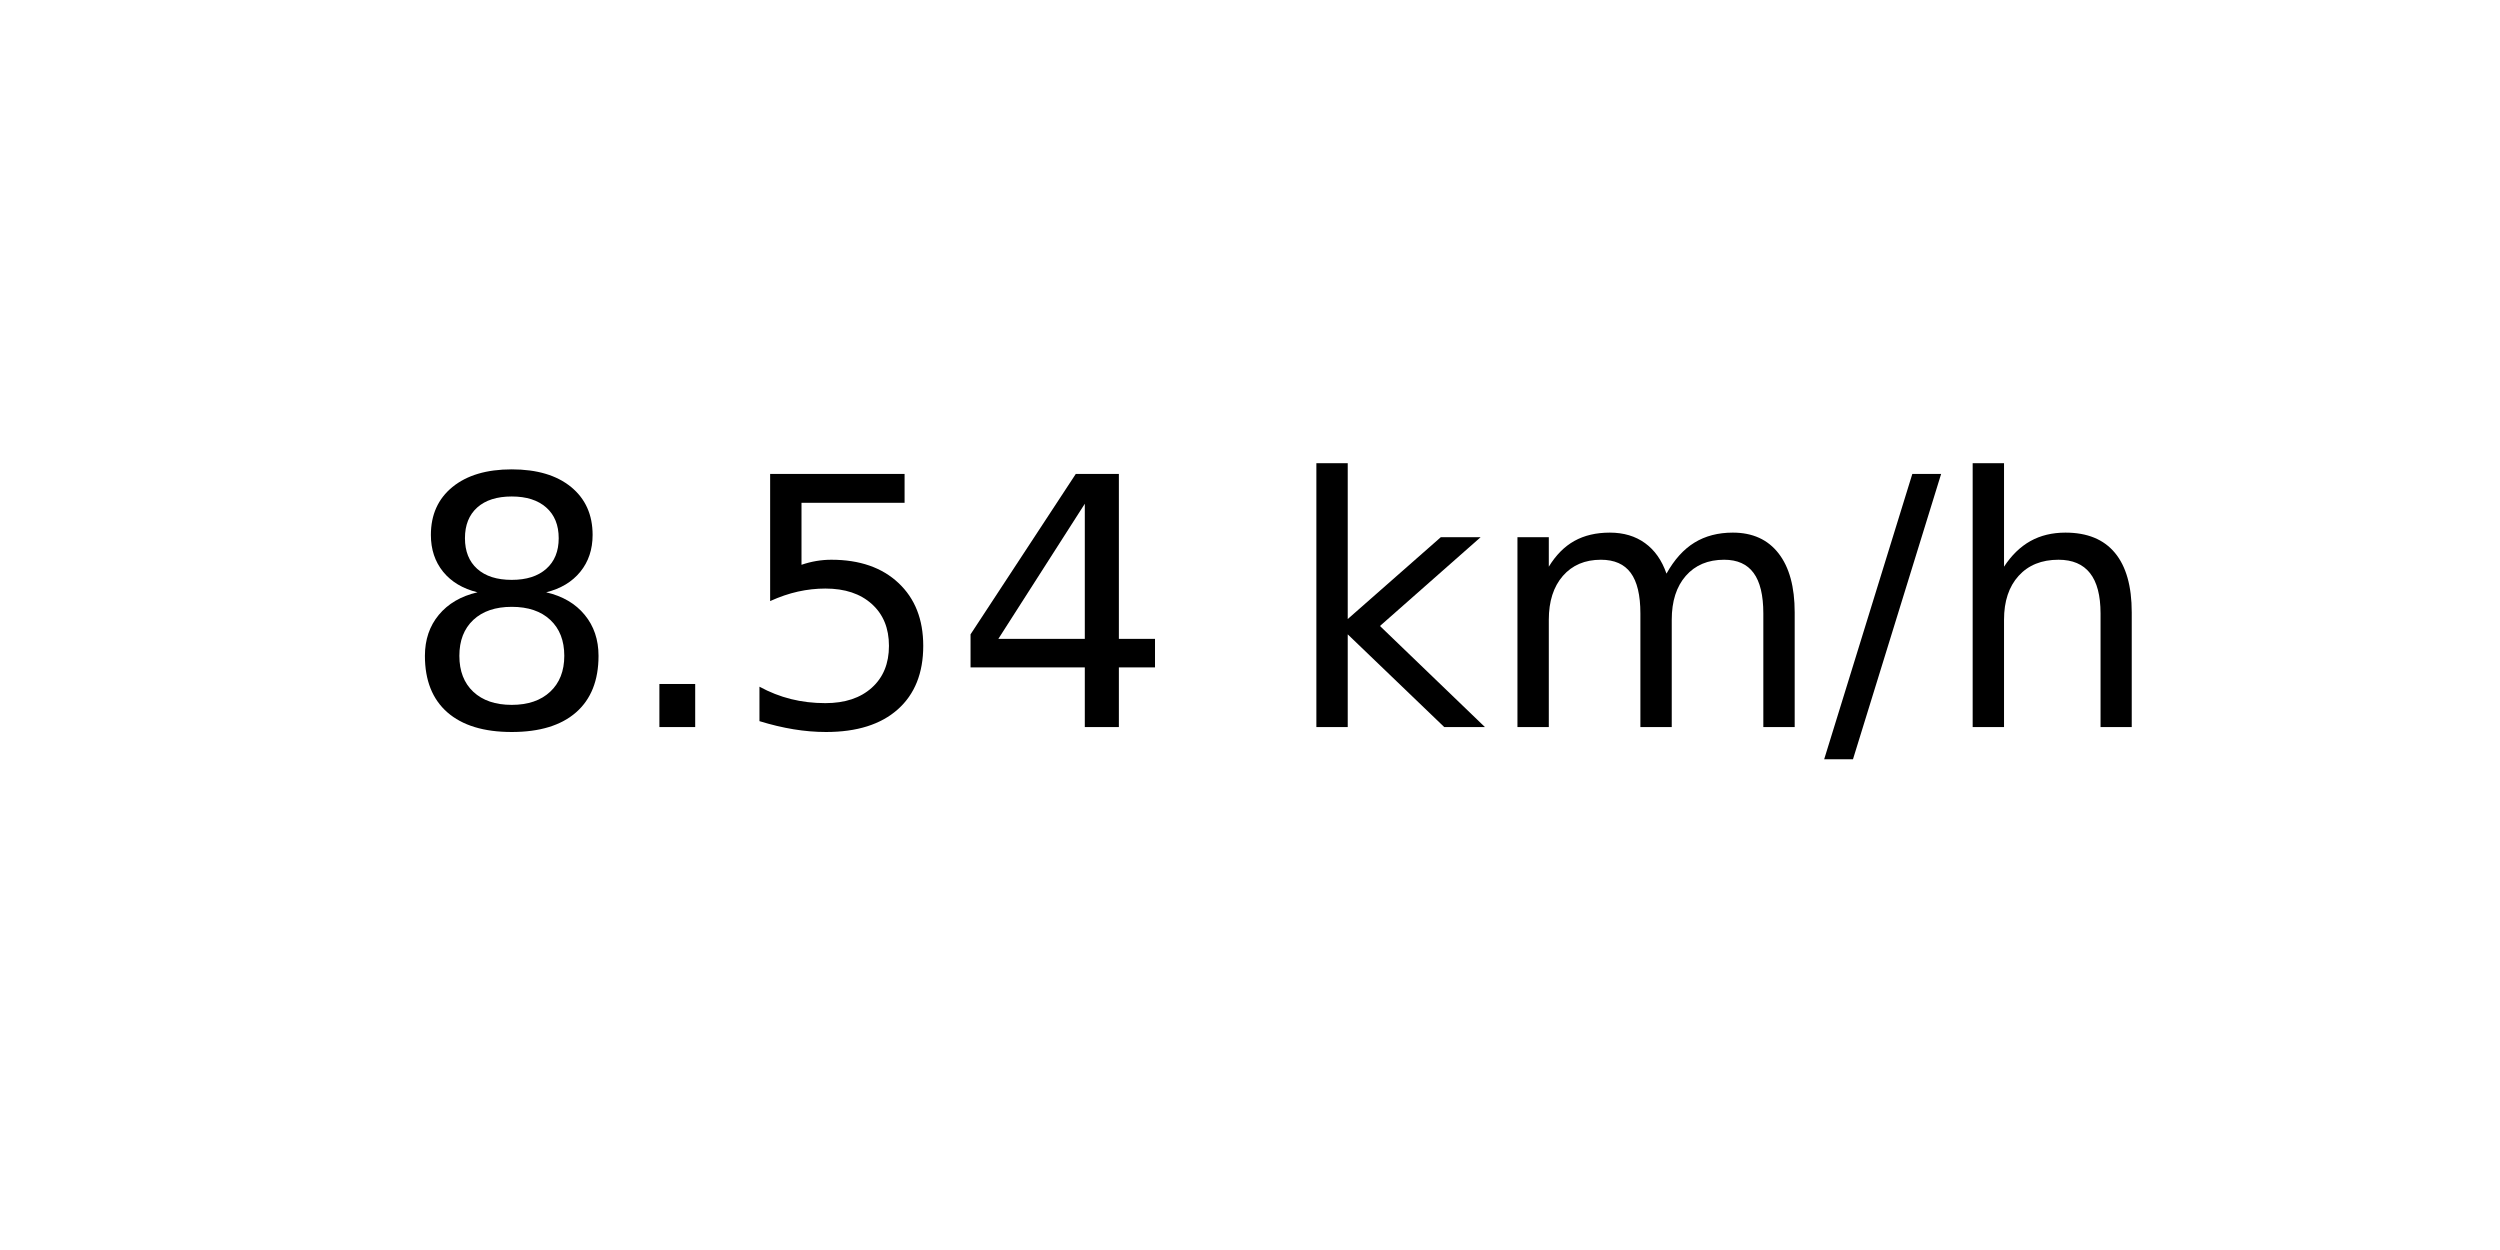
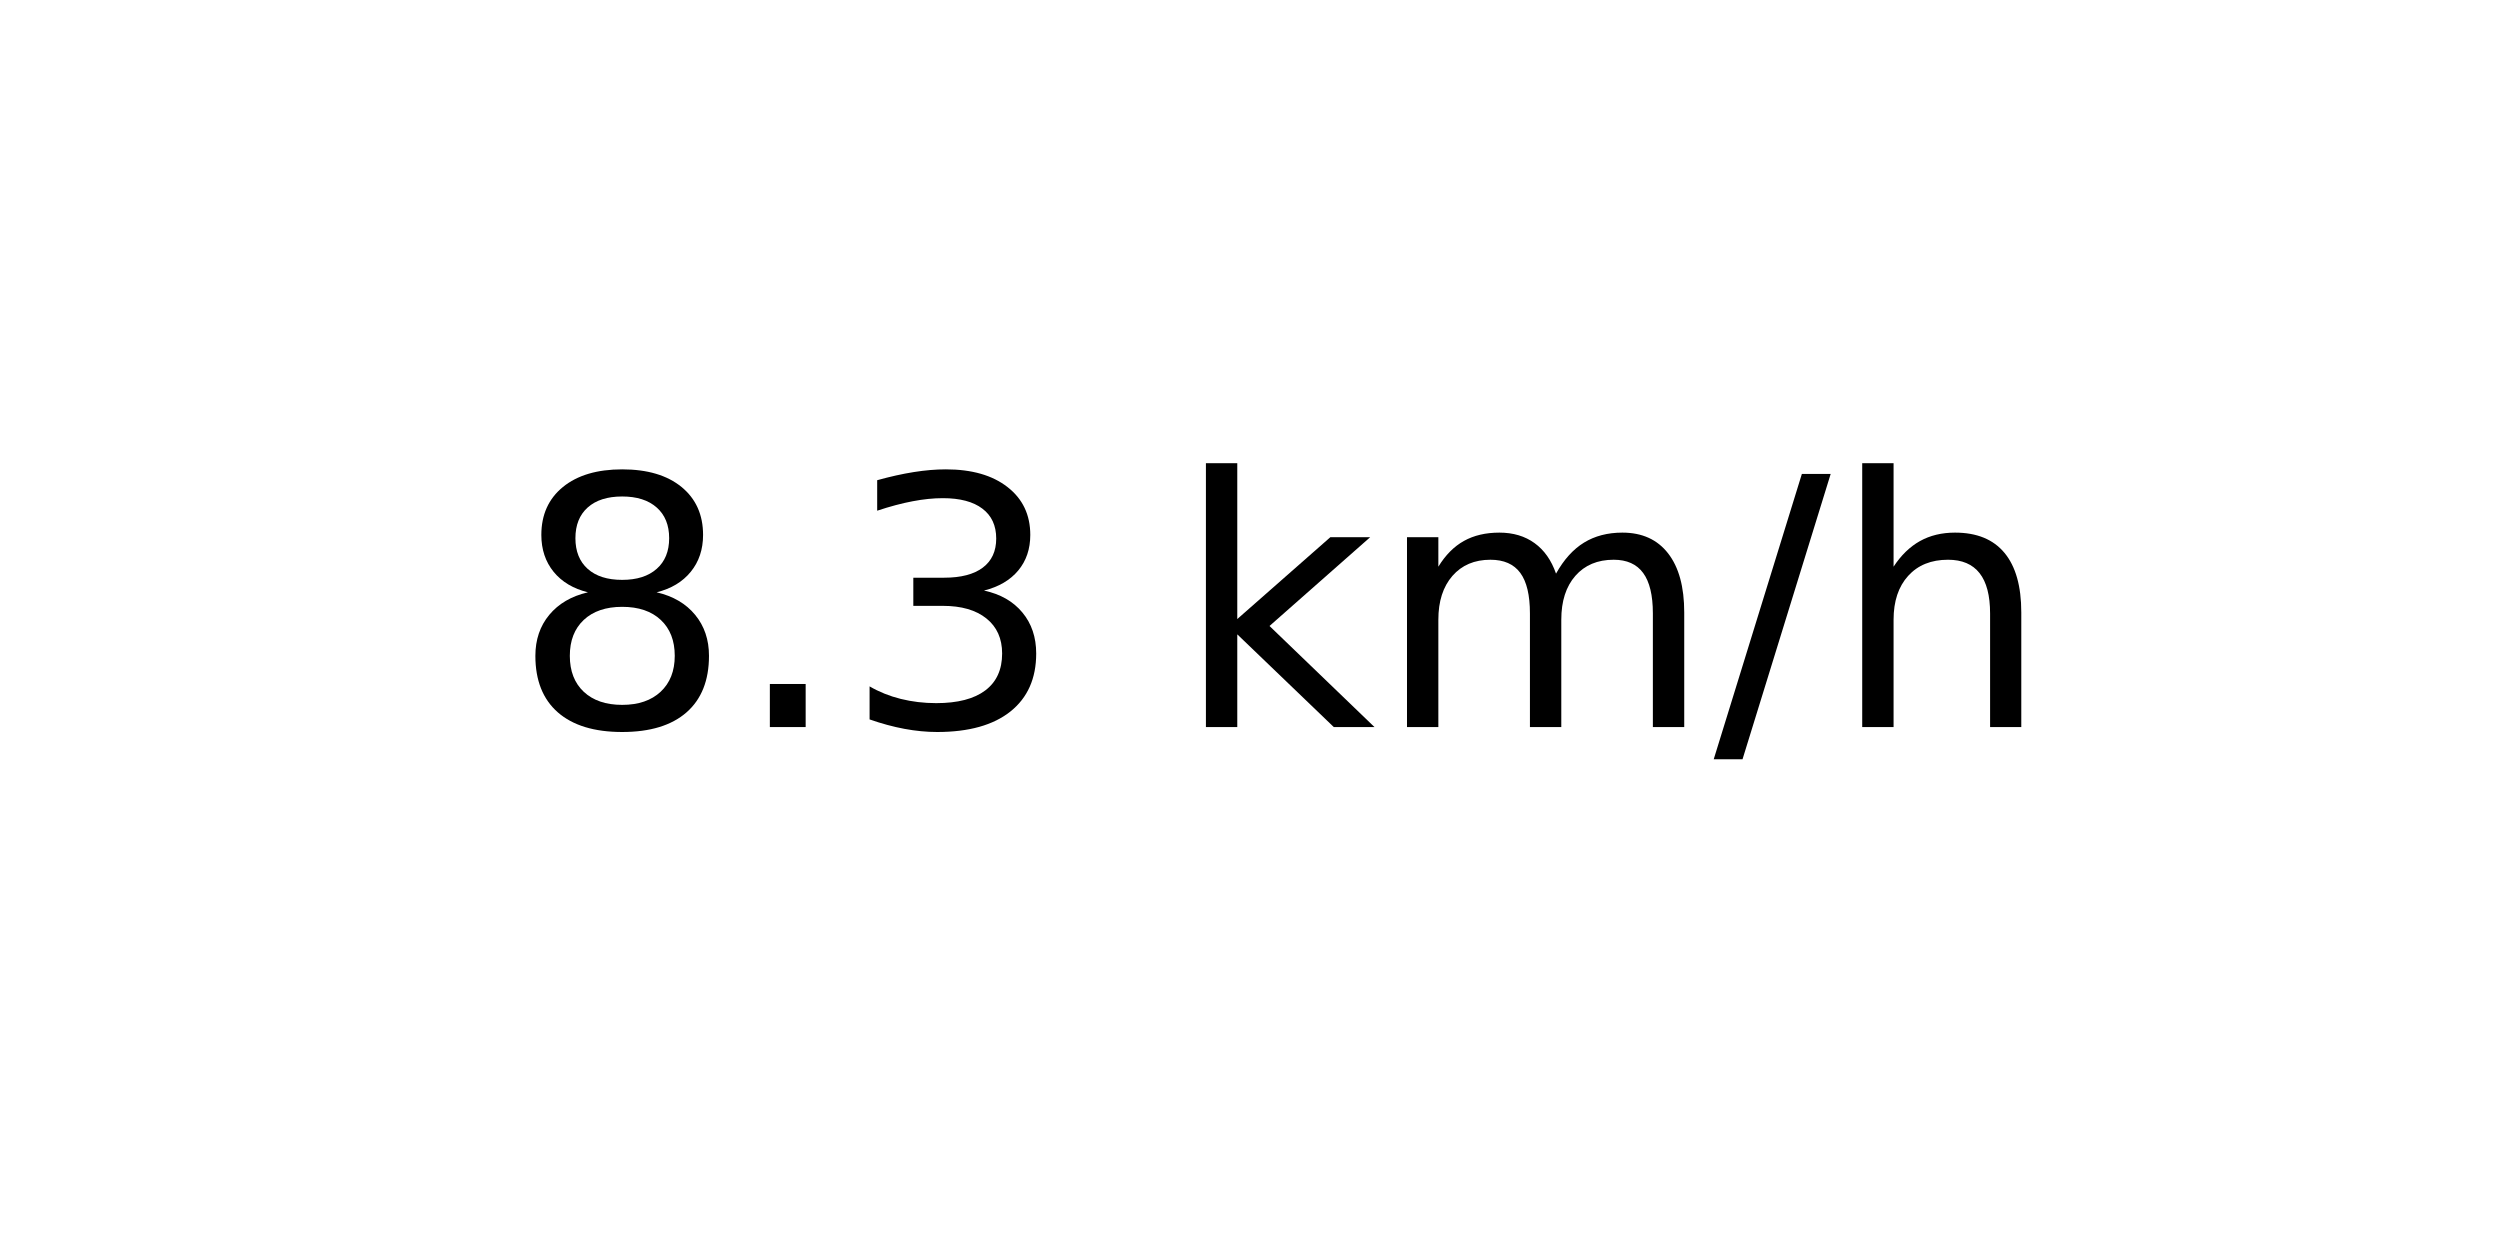
<svg xmlns="http://www.w3.org/2000/svg" xmlns:xlink="http://www.w3.org/1999/xlink" width="72pt" height="36pt" viewBox="0 0 72 36" version="1.1">
  <defs>
    <style type="text/css">*{stroke-linejoin: round; stroke-linecap: butt}</style>
  </defs>
  <g id="figure_1">
    <g id="axes_1">
      <g id="text_1">
-         <g transform="translate(11.55937 20.93937) scale(0.1 -0.1)">
+         <g transform="translate(14.74062 20.93937) scale(0.1 -0.1)">
          <defs>
            <path id="DejaVuSans-38" d="M 2034 2216  Q 1584 2216 1326 1975  Q 1069 1734 1069 1313  Q 1069 891 1326 650  Q 1584 409 2034 409  Q 2484 409 2743 651  Q 3003 894 3003 1313  Q 3003 1734 2745 1975  Q 2488 2216 2034 2216  z M 1403 2484  Q 997 2584 770 2862  Q 544 3141 544 3541  Q 544 4100 942 4425  Q 1341 4750 2034 4750  Q 2731 4750 3128 4425  Q 3525 4100 3525 3541  Q 3525 3141 3298 2862  Q 3072 2584 2669 2484  Q 3125 2378 3379 2068  Q 3634 1759 3634 1313  Q 3634 634 3220 271  Q 2806 -91 2034 -91  Q 1263 -91 848 271  Q 434 634 434 1313  Q 434 1759 690 2068  Q 947 2378 1403 2484  z M 1172 3481  Q 1172 3119 1398 2916  Q 1625 2713 2034 2713  Q 2441 2713 2670 2916  Q 2900 3119 2900 3481  Q 2900 3844 2670 4047  Q 2441 4250 2034 4250  Q 1625 4250 1398 4047  Q 1172 3844 1172 3481  z " transform="scale(0.015625)" />
            <path id="DejaVuSans-2e" d="M 684 794  L 1344 794  L 1344 0  L 684 0  L 684 794  z " transform="scale(0.015625)" />
-             <path id="DejaVuSans-35" d="M 691 4666  L 3169 4666  L 3169 4134  L 1269 4134  L 1269 2991  Q 1406 3038 1543 3061  Q 1681 3084 1819 3084  Q 2600 3084 3056 2656  Q 3513 2228 3513 1497  Q 3513 744 3044 326  Q 2575 -91 1722 -91  Q 1428 -91 1123 -41  Q 819 9 494 109  L 494 744  Q 775 591 1075 516  Q 1375 441 1709 441  Q 2250 441 2565 725  Q 2881 1009 2881 1497  Q 2881 1984 2565 2268  Q 2250 2553 1709 2553  Q 1456 2553 1204 2497  Q 953 2441 691 2322  L 691 4666  z " transform="scale(0.015625)" />
-             <path id="DejaVuSans-34" d="M 2419 4116  L 825 1625  L 2419 1625  L 2419 4116  z M 2253 4666  L 3047 4666  L 3047 1625  L 3713 1625  L 3713 1100  L 3047 1100  L 3047 0  L 2419 0  L 2419 1100  L 313 1100  L 313 1709  L 2253 4666  z " transform="scale(0.015625)" />
+             <path id="DejaVuSans-33" d="M 2597 2516  Q 3050 2419 3304 2112  Q 3559 1806 3559 1356  Q 3559 666 3084 287  Q 2609 -91 1734 -91  Q 1441 -91 1130 -33  Q 819 25 488 141  L 488 750  Q 750 597 1062 519  Q 1375 441 1716 441  Q 2309 441 2620 675  Q 2931 909 2931 1356  Q 2931 1769 2642 2001  Q 2353 2234 1838 2234  L 1294 2234  L 1294 2753  L 1863 2753  Q 2328 2753 2575 2939  Q 2822 3125 2822 3475  Q 2822 3834 2567 4026  Q 2313 4219 1838 4219  Q 1578 4219 1281 4162  Q 984 4106 628 3988  L 628 4550  Q 988 4650 1302 4700  Q 1616 4750 1894 4750  Q 2613 4750 3031 4423  Q 3450 4097 3450 3541  Q 3450 3153 3228 2886  Q 3006 2619 2597 2516  z " transform="scale(0.015625)" />
            <path id="DejaVuSans-20" transform="scale(0.015625)" />
            <path id="DejaVuSans-6b" d="M 581 4863  L 1159 4863  L 1159 1991  L 2875 3500  L 3609 3500  L 1753 1863  L 3688 0  L 2938 0  L 1159 1709  L 1159 0  L 581 0  L 581 4863  z " transform="scale(0.015625)" />
            <path id="DejaVuSans-6d" d="M 3328 2828  Q 3544 3216 3844 3400  Q 4144 3584 4550 3584  Q 5097 3584 5394 3201  Q 5691 2819 5691 2113  L 5691 0  L 5113 0  L 5113 2094  Q 5113 2597 4934 2840  Q 4756 3084 4391 3084  Q 3944 3084 3684 2787  Q 3425 2491 3425 1978  L 3425 0  L 2847 0  L 2847 2094  Q 2847 2600 2669 2842  Q 2491 3084 2119 3084  Q 1678 3084 1418 2786  Q 1159 2488 1159 1978  L 1159 0  L 581 0  L 581 3500  L 1159 3500  L 1159 2956  Q 1356 3278 1631 3431  Q 1906 3584 2284 3584  Q 2666 3584 2933 3390  Q 3200 3197 3328 2828  z " transform="scale(0.015625)" />
            <path id="DejaVuSans-2f" d="M 1625 4666  L 2156 4666  L 531 -594  L 0 -594  L 1625 4666  z " transform="scale(0.015625)" />
            <path id="DejaVuSans-68" d="M 3513 2113  L 3513 0  L 2938 0  L 2938 2094  Q 2938 2591 2744 2837  Q 2550 3084 2163 3084  Q 1697 3084 1428 2787  Q 1159 2491 1159 1978  L 1159 0  L 581 0  L 581 4863  L 1159 4863  L 1159 2956  Q 1366 3272 1645 3428  Q 1925 3584 2291 3584  Q 2894 3584 3203 3211  Q 3513 2838 3513 2113  z " transform="scale(0.015625)" />
          </defs>
          <use xlink:href="#DejaVuSans-38" />
          <use xlink:href="#DejaVuSans-2e" x="63.623" />
-           <use xlink:href="#DejaVuSans-35" x="95.41" />
-           <use xlink:href="#DejaVuSans-34" x="159.033" />
-           <use xlink:href="#DejaVuSans-20" x="222.656" />
-           <use xlink:href="#DejaVuSans-6b" x="254.443" />
-           <use xlink:href="#DejaVuSans-6d" x="312.354" />
-           <use xlink:href="#DejaVuSans-2f" x="409.766" />
-           <use xlink:href="#DejaVuSans-68" x="443.457" />
+           <use xlink:href="#DejaVuSans-33" x="95.41" />
+           <use xlink:href="#DejaVuSans-20" x="159.033" />
+           <use xlink:href="#DejaVuSans-6b" x="190.82" />
+           <use xlink:href="#DejaVuSans-6d" x="248.73" />
+           <use xlink:href="#DejaVuSans-2f" x="346.143" />
+           <use xlink:href="#DejaVuSans-68" x="379.834" />
        </g>
      </g>
    </g>
  </g>
</svg>
